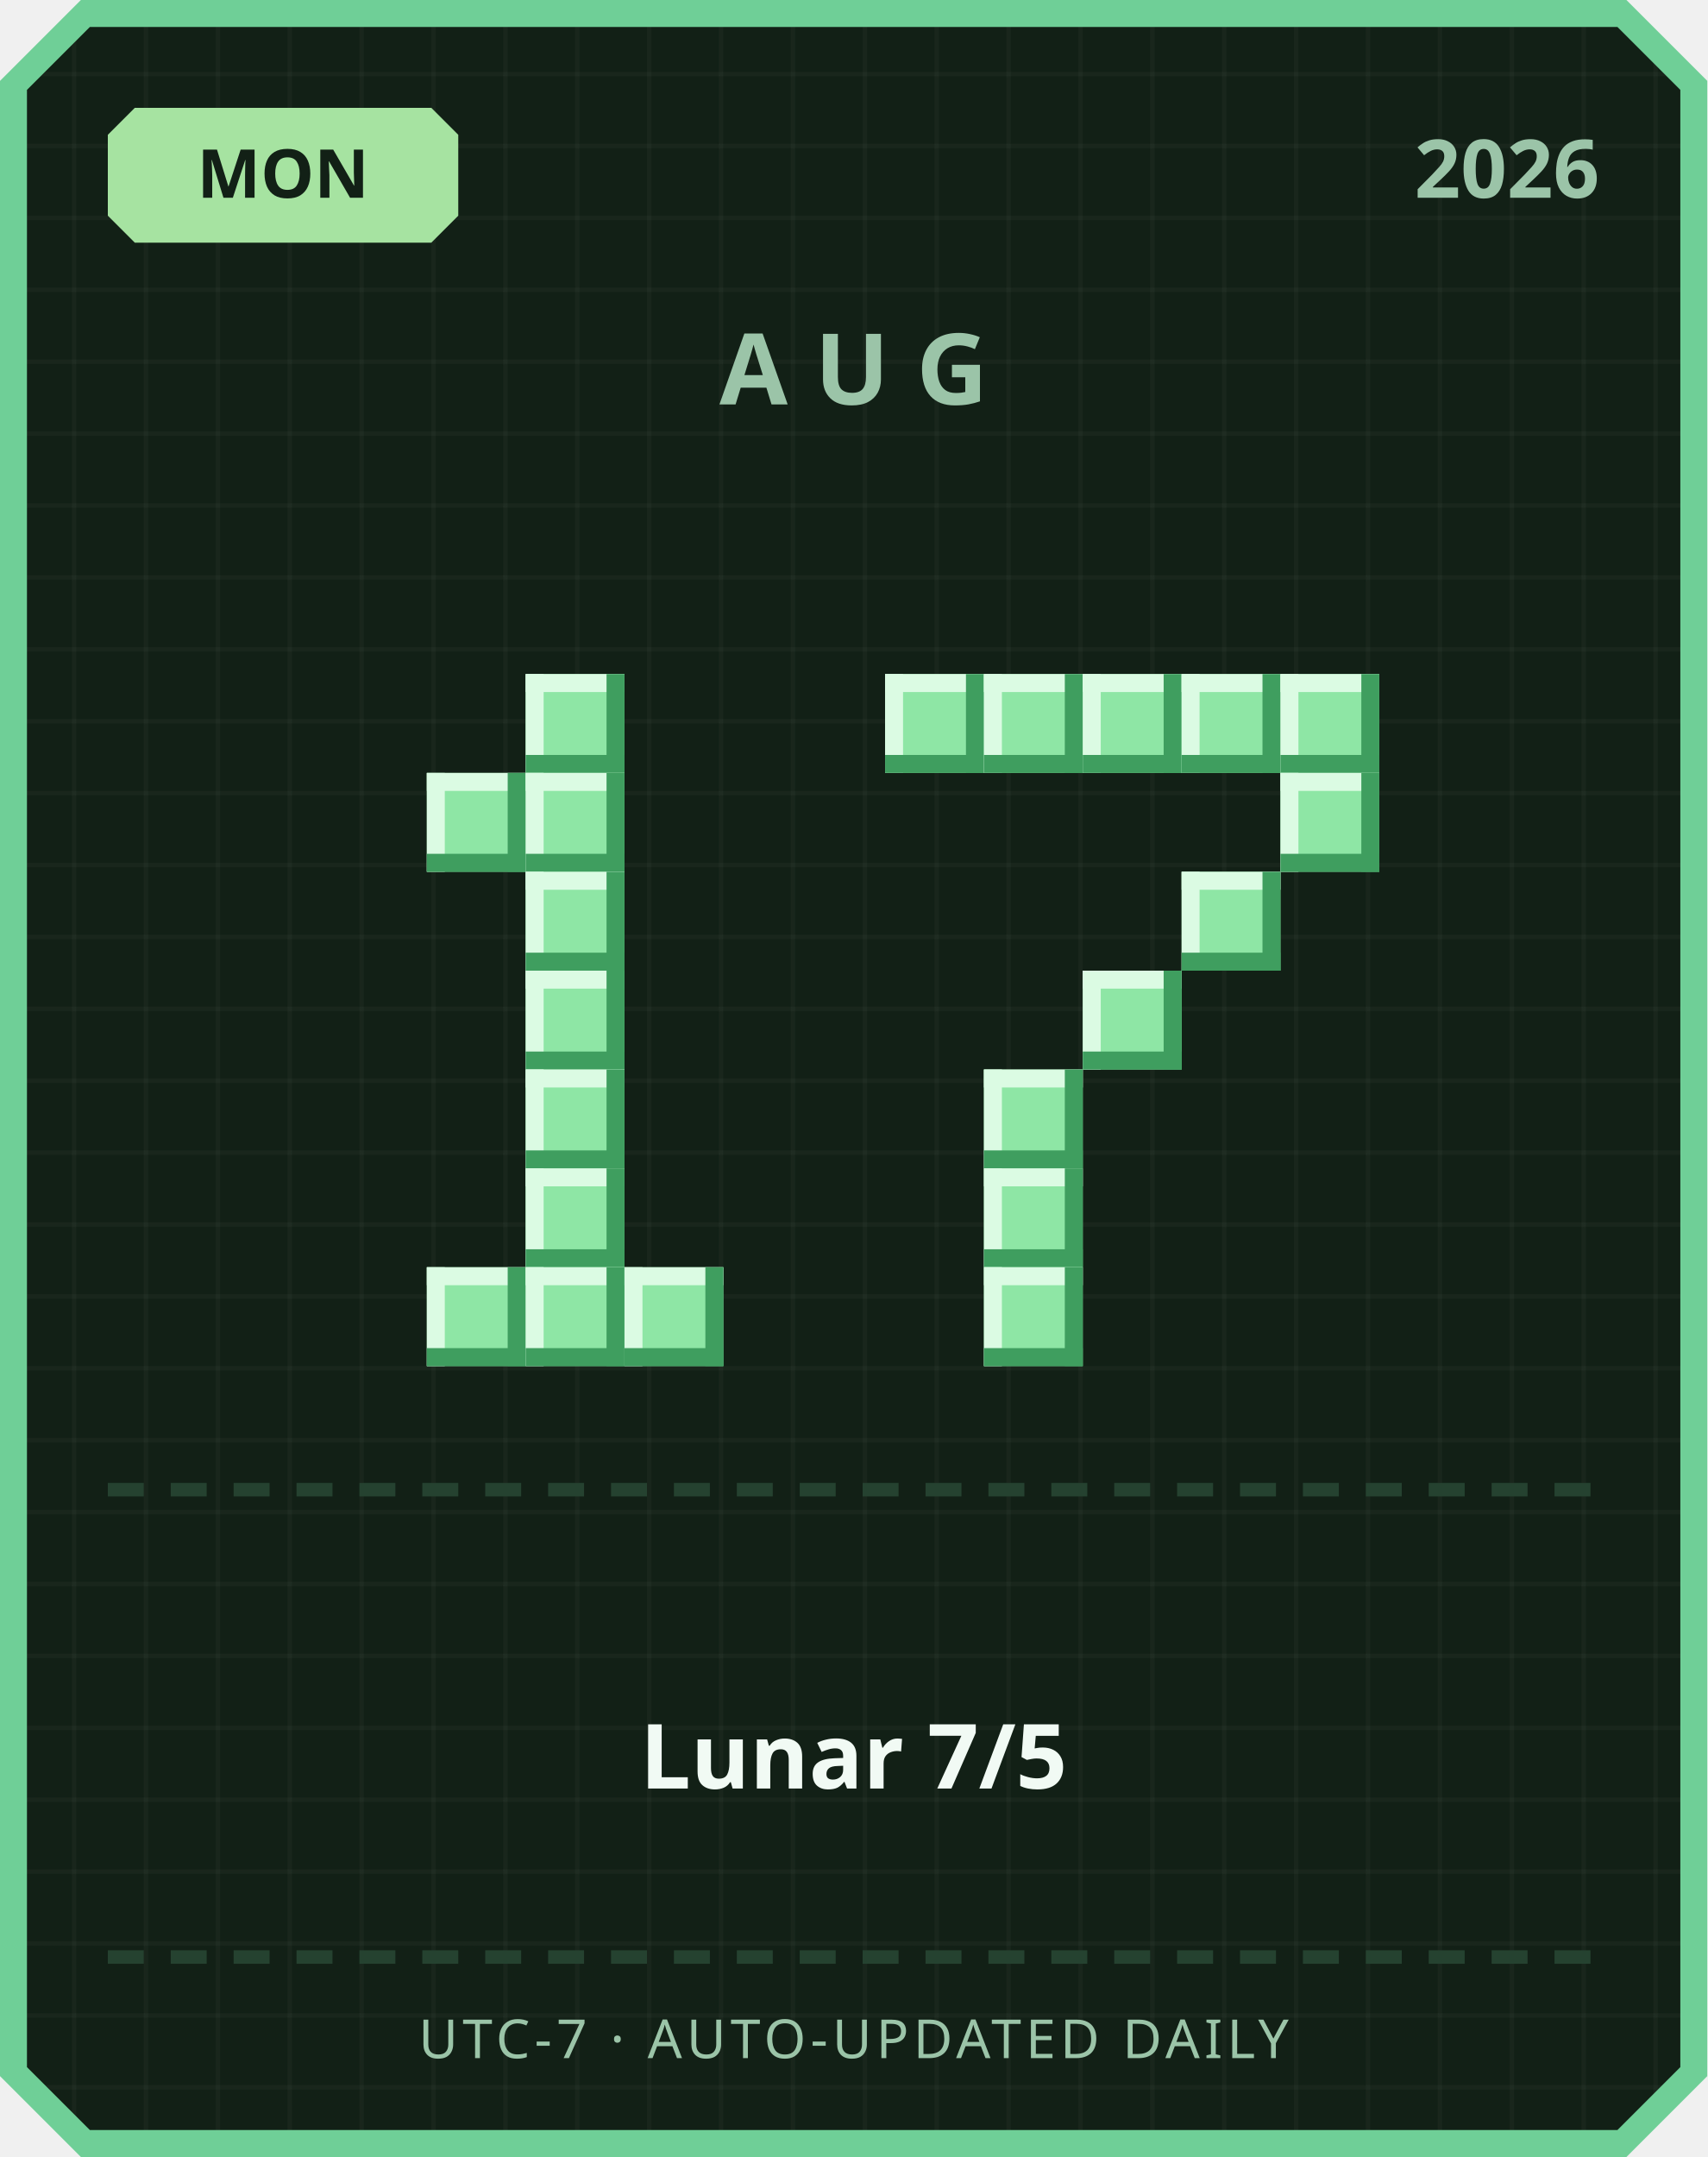
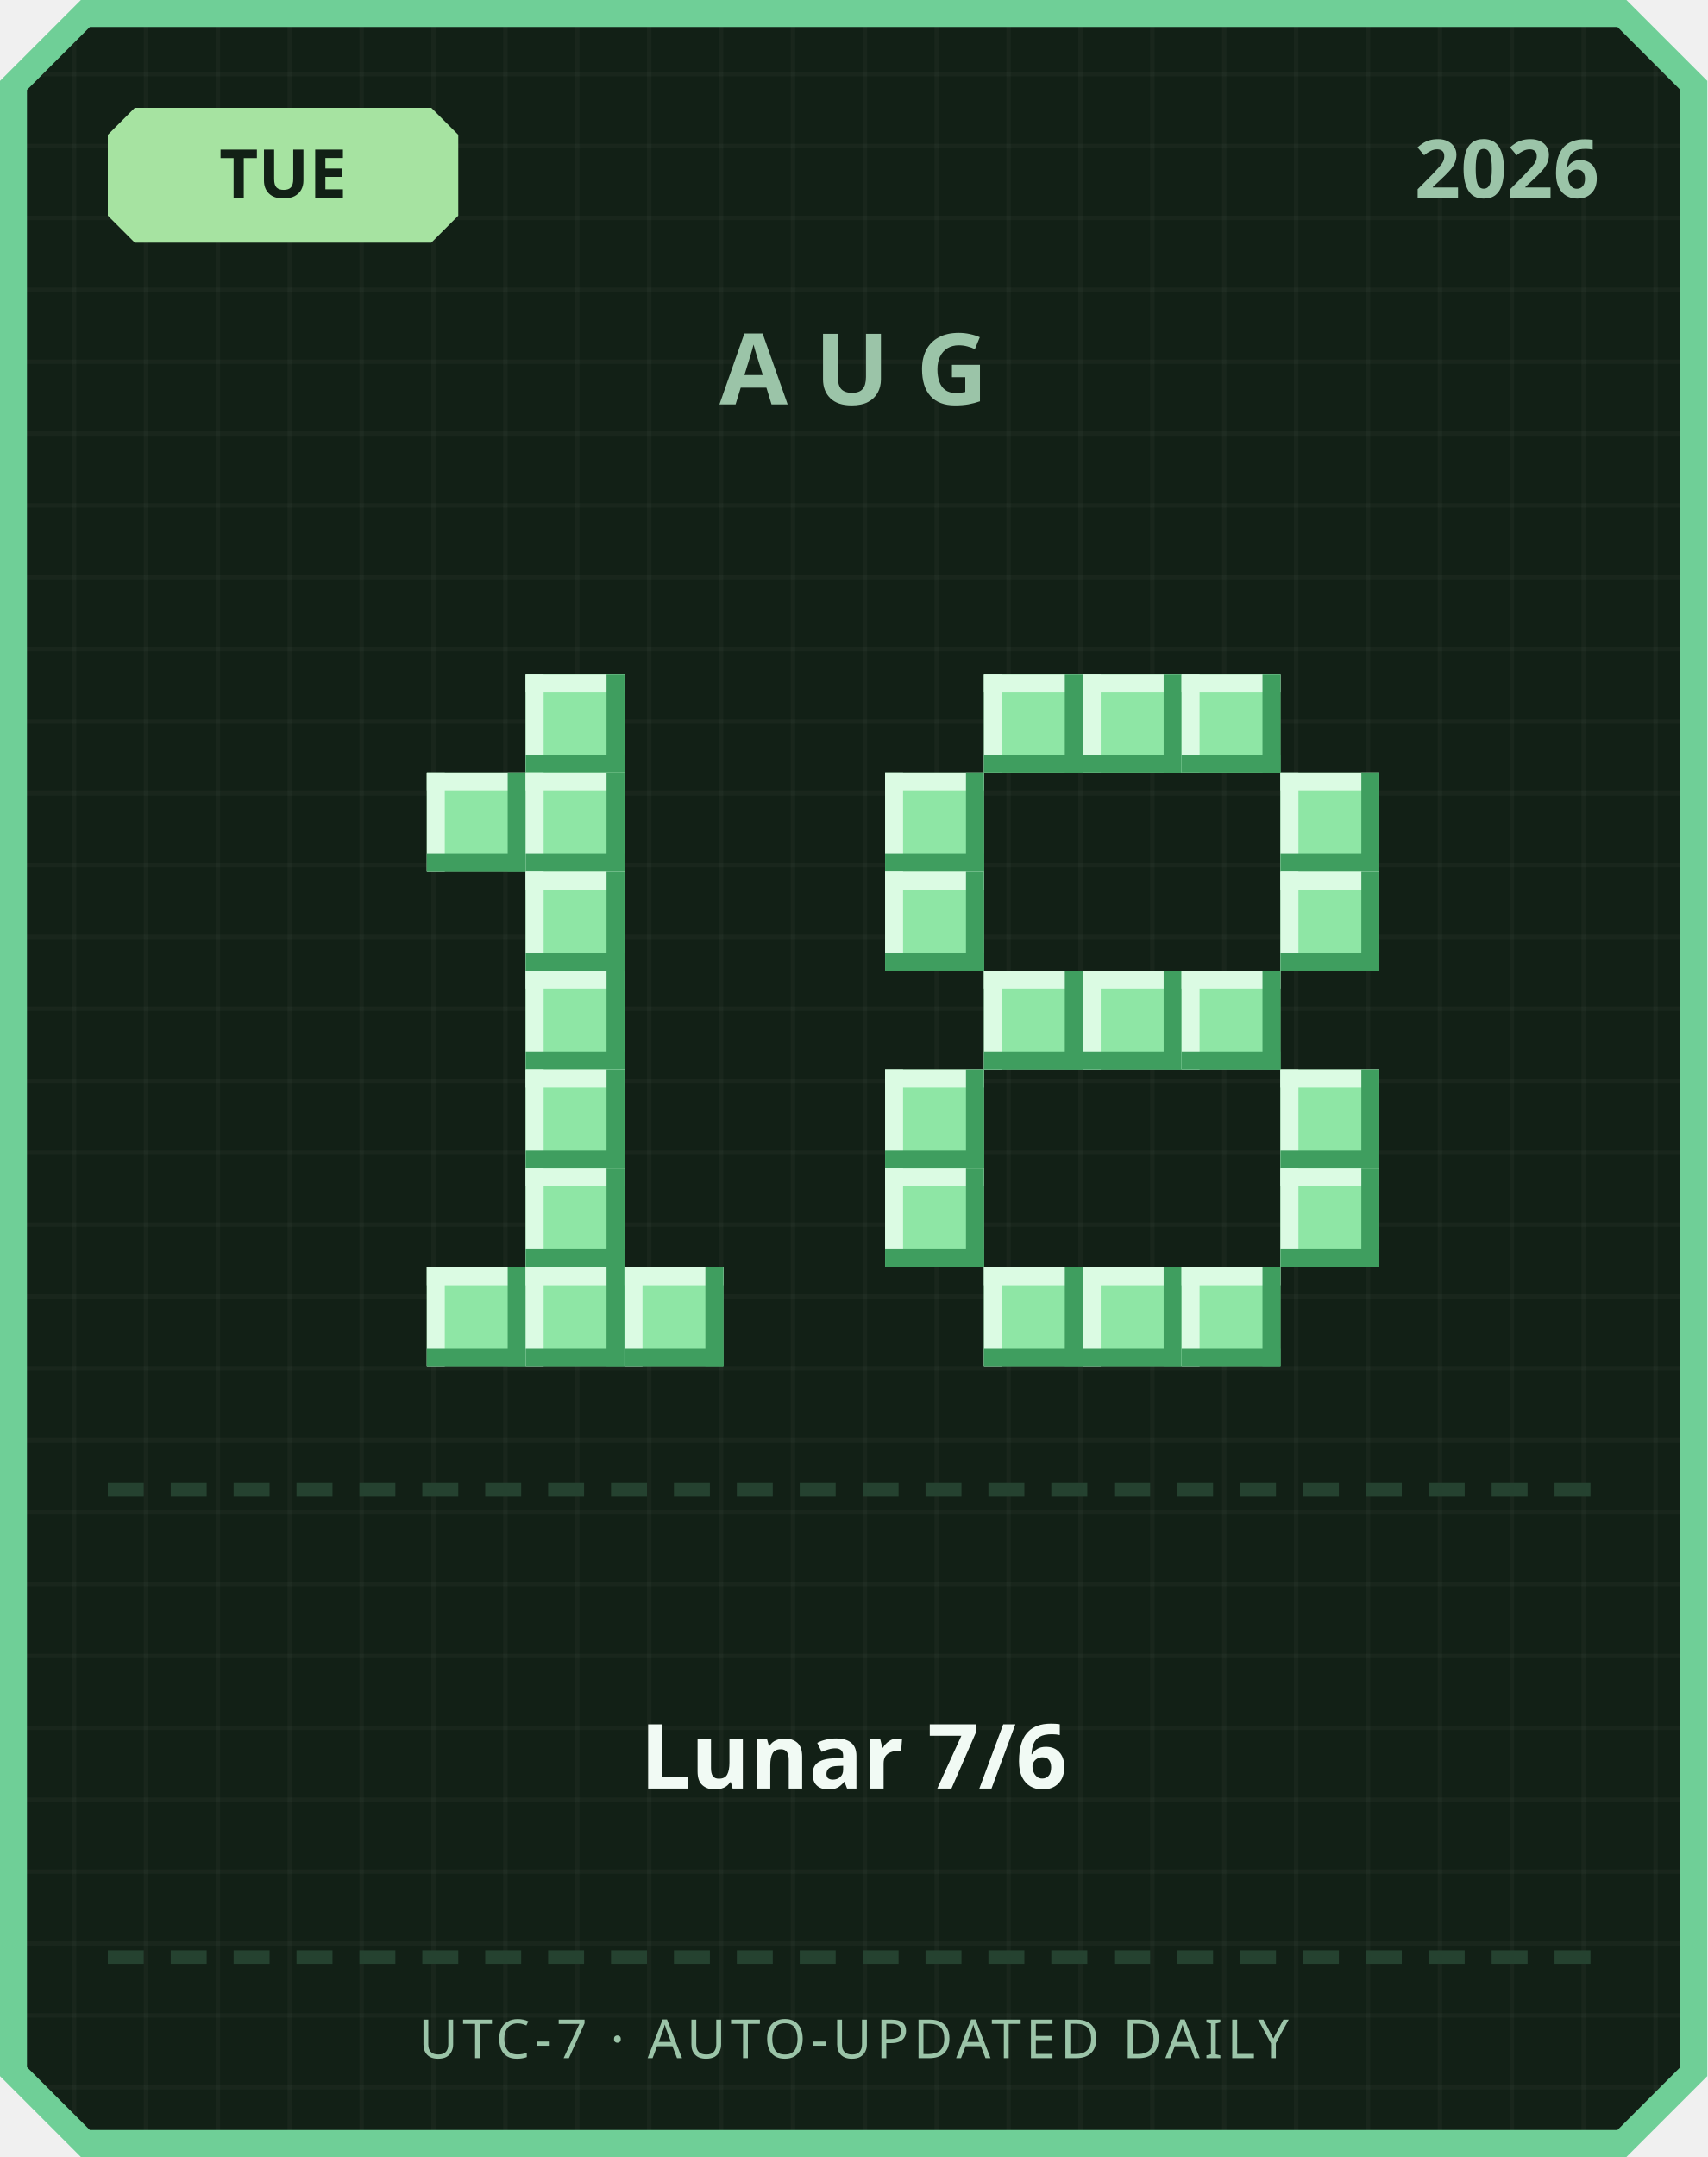
<svg xmlns="http://www.w3.org/2000/svg" width="380" height="480" viewBox="0 0 380 480">
  <defs>
    <pattern id="grid" width="16" height="16" patternUnits="userSpaceOnUse">
      <rect width="16" height="16" fill="#122016" />
      <rect width="1" height="16" fill="#ffffff" opacity="0.03" />
      <rect width="16" height="1" fill="#ffffff" opacity="0.03" />
    </pattern>
  </defs>
  <path d="M 18,0 L 362,0 L 380,18 L 380,462 L 362,480 L 18,480 L 0,462 L 0,18 Z" fill="#6fcf97" />
  <path d="M 20,6 L 360,6 L 374,20 L 374,460 L 360,474 L 20,474 L 6,460 L 6,20 Z" fill="url(#grid)" />
  <path d="M 30,24 L 96,24 L 102,30 L 102,48 L 96,54 L 30,54 L 24,48 L 24,30 Z" fill="#a6e3a1" />
-   <text x="63" y="44" text-anchor="middle" font-family="'Segoe UI', sans-serif" font-size="15" font-weight="700" fill="#122016">MON</text>
+   <text x="63" y="44" text-anchor="middle" font-family="'Segoe UI', sans-serif" font-size="15" font-weight="700" fill="#122016">TUE</text>
  <text x="356" y="44" text-anchor="end" font-family="'Segoe UI', sans-serif" font-size="18" font-weight="700" fill="#9bc4a8">2026</text>
  <text x="190" y="90" text-anchor="middle" font-family="'Segoe UI', sans-serif" font-size="22" font-weight="700" letter-spacing="6" fill="#9bc4a8">AUG</text>
  <rect x="117" y="150" width="22" height="22" fill="#8ee6a5" />
  <rect x="117" y="150" width="22" height="4" fill="#dbfbe3" />
  <rect x="117" y="150" width="4" height="22" fill="#dbfbe3" />
  <rect x="117" y="168" width="22" height="4" fill="#3f9e5f" />
  <rect x="135" y="150" width="4" height="22" fill="#3f9e5f" />
  <rect x="95" y="172" width="22" height="22" fill="#8ee6a5" />
  <rect x="95" y="172" width="22" height="4" fill="#dbfbe3" />
  <rect x="95" y="172" width="4" height="22" fill="#dbfbe3" />
  <rect x="95" y="190" width="22" height="4" fill="#3f9e5f" />
  <rect x="113" y="172" width="4" height="22" fill="#3f9e5f" />
  <rect x="117" y="172" width="22" height="22" fill="#8ee6a5" />
  <rect x="117" y="172" width="22" height="4" fill="#dbfbe3" />
  <rect x="117" y="172" width="4" height="22" fill="#dbfbe3" />
  <rect x="117" y="190" width="22" height="4" fill="#3f9e5f" />
  <rect x="135" y="172" width="4" height="22" fill="#3f9e5f" />
  <rect x="117" y="194" width="22" height="22" fill="#8ee6a5" />
  <rect x="117" y="194" width="22" height="4" fill="#dbfbe3" />
  <rect x="117" y="194" width="4" height="22" fill="#dbfbe3" />
  <rect x="117" y="212" width="22" height="4" fill="#3f9e5f" />
  <rect x="135" y="194" width="4" height="22" fill="#3f9e5f" />
  <rect x="117" y="216" width="22" height="22" fill="#8ee6a5" />
  <rect x="117" y="216" width="22" height="4" fill="#dbfbe3" />
  <rect x="117" y="216" width="4" height="22" fill="#dbfbe3" />
  <rect x="117" y="234" width="22" height="4" fill="#3f9e5f" />
  <rect x="135" y="216" width="4" height="22" fill="#3f9e5f" />
  <rect x="117" y="238" width="22" height="22" fill="#8ee6a5" />
  <rect x="117" y="238" width="22" height="4" fill="#dbfbe3" />
  <rect x="117" y="238" width="4" height="22" fill="#dbfbe3" />
  <rect x="117" y="256" width="22" height="4" fill="#3f9e5f" />
  <rect x="135" y="238" width="4" height="22" fill="#3f9e5f" />
  <rect x="117" y="260" width="22" height="22" fill="#8ee6a5" />
  <rect x="117" y="260" width="22" height="4" fill="#dbfbe3" />
  <rect x="117" y="260" width="4" height="22" fill="#dbfbe3" />
  <rect x="117" y="278" width="22" height="4" fill="#3f9e5f" />
  <rect x="135" y="260" width="4" height="22" fill="#3f9e5f" />
  <rect x="95" y="282" width="22" height="22" fill="#8ee6a5" />
  <rect x="95" y="282" width="22" height="4" fill="#dbfbe3" />
  <rect x="95" y="282" width="4" height="22" fill="#dbfbe3" />
  <rect x="95" y="300" width="22" height="4" fill="#3f9e5f" />
  <rect x="113" y="282" width="4" height="22" fill="#3f9e5f" />
  <rect x="117" y="282" width="22" height="22" fill="#8ee6a5" />
  <rect x="117" y="282" width="22" height="4" fill="#dbfbe3" />
  <rect x="117" y="282" width="4" height="22" fill="#dbfbe3" />
  <rect x="117" y="300" width="22" height="4" fill="#3f9e5f" />
  <rect x="135" y="282" width="4" height="22" fill="#3f9e5f" />
  <rect x="139" y="282" width="22" height="22" fill="#8ee6a5" />
  <rect x="139" y="282" width="22" height="4" fill="#dbfbe3" />
  <rect x="139" y="282" width="4" height="22" fill="#dbfbe3" />
  <rect x="139" y="300" width="22" height="4" fill="#3f9e5f" />
  <rect x="157" y="282" width="4" height="22" fill="#3f9e5f" />
-   <rect x="197" y="150" width="22" height="22" fill="#8ee6a5" />
-   <rect x="197" y="150" width="22" height="4" fill="#dbfbe3" />
-   <rect x="197" y="150" width="4" height="22" fill="#dbfbe3" />
-   <rect x="197" y="168" width="22" height="4" fill="#3f9e5f" />
-   <rect x="215" y="150" width="4" height="22" fill="#3f9e5f" />
  <rect x="219" y="150" width="22" height="22" fill="#8ee6a5" />
  <rect x="219" y="150" width="22" height="4" fill="#dbfbe3" />
  <rect x="219" y="150" width="4" height="22" fill="#dbfbe3" />
  <rect x="219" y="168" width="22" height="4" fill="#3f9e5f" />
  <rect x="237" y="150" width="4" height="22" fill="#3f9e5f" />
  <rect x="241" y="150" width="22" height="22" fill="#8ee6a5" />
  <rect x="241" y="150" width="22" height="4" fill="#dbfbe3" />
  <rect x="241" y="150" width="4" height="22" fill="#dbfbe3" />
  <rect x="241" y="168" width="22" height="4" fill="#3f9e5f" />
  <rect x="259" y="150" width="4" height="22" fill="#3f9e5f" />
  <rect x="263" y="150" width="22" height="22" fill="#8ee6a5" />
  <rect x="263" y="150" width="22" height="4" fill="#dbfbe3" />
  <rect x="263" y="150" width="4" height="22" fill="#dbfbe3" />
  <rect x="263" y="168" width="22" height="4" fill="#3f9e5f" />
  <rect x="281" y="150" width="4" height="22" fill="#3f9e5f" />
-   <rect x="285" y="150" width="22" height="22" fill="#8ee6a5" />
-   <rect x="285" y="150" width="22" height="4" fill="#dbfbe3" />
-   <rect x="285" y="150" width="4" height="22" fill="#dbfbe3" />
-   <rect x="285" y="168" width="22" height="4" fill="#3f9e5f" />
-   <rect x="303" y="150" width="4" height="22" fill="#3f9e5f" />
+   <rect x="197" y="172" width="22" height="22" fill="#8ee6a5" />
+   <rect x="197" y="172" width="22" height="4" fill="#dbfbe3" />
+   <rect x="197" y="172" width="4" height="22" fill="#dbfbe3" />
+   <rect x="197" y="190" width="22" height="4" fill="#3f9e5f" />
+   <rect x="215" y="172" width="4" height="22" fill="#3f9e5f" />
  <rect x="285" y="172" width="22" height="22" fill="#8ee6a5" />
  <rect x="285" y="172" width="22" height="4" fill="#dbfbe3" />
  <rect x="285" y="172" width="4" height="22" fill="#dbfbe3" />
  <rect x="285" y="190" width="22" height="4" fill="#3f9e5f" />
  <rect x="303" y="172" width="4" height="22" fill="#3f9e5f" />
-   <rect x="263" y="194" width="22" height="22" fill="#8ee6a5" />
-   <rect x="263" y="194" width="22" height="4" fill="#dbfbe3" />
-   <rect x="263" y="194" width="4" height="22" fill="#dbfbe3" />
-   <rect x="263" y="212" width="22" height="4" fill="#3f9e5f" />
-   <rect x="281" y="194" width="4" height="22" fill="#3f9e5f" />
+   <rect x="197" y="194" width="22" height="22" fill="#8ee6a5" />
+   <rect x="197" y="194" width="22" height="4" fill="#dbfbe3" />
+   <rect x="197" y="194" width="4" height="22" fill="#dbfbe3" />
+   <rect x="197" y="212" width="22" height="4" fill="#3f9e5f" />
+   <rect x="215" y="194" width="4" height="22" fill="#3f9e5f" />
+   <rect x="285" y="194" width="22" height="22" fill="#8ee6a5" />
+   <rect x="285" y="194" width="22" height="4" fill="#dbfbe3" />
+   <rect x="285" y="194" width="4" height="22" fill="#dbfbe3" />
+   <rect x="285" y="212" width="22" height="4" fill="#3f9e5f" />
+   <rect x="303" y="194" width="4" height="22" fill="#3f9e5f" />
+   <rect x="219" y="216" width="22" height="22" fill="#8ee6a5" />
+   <rect x="219" y="216" width="22" height="4" fill="#dbfbe3" />
+   <rect x="219" y="216" width="4" height="22" fill="#dbfbe3" />
+   <rect x="219" y="234" width="22" height="4" fill="#3f9e5f" />
+   <rect x="237" y="216" width="4" height="22" fill="#3f9e5f" />
  <rect x="241" y="216" width="22" height="22" fill="#8ee6a5" />
  <rect x="241" y="216" width="22" height="4" fill="#dbfbe3" />
  <rect x="241" y="216" width="4" height="22" fill="#dbfbe3" />
  <rect x="241" y="234" width="22" height="4" fill="#3f9e5f" />
  <rect x="259" y="216" width="4" height="22" fill="#3f9e5f" />
-   <rect x="219" y="238" width="22" height="22" fill="#8ee6a5" />
-   <rect x="219" y="238" width="22" height="4" fill="#dbfbe3" />
-   <rect x="219" y="238" width="4" height="22" fill="#dbfbe3" />
-   <rect x="219" y="256" width="22" height="4" fill="#3f9e5f" />
-   <rect x="237" y="238" width="4" height="22" fill="#3f9e5f" />
-   <rect x="219" y="260" width="22" height="22" fill="#8ee6a5" />
-   <rect x="219" y="260" width="22" height="4" fill="#dbfbe3" />
-   <rect x="219" y="260" width="4" height="22" fill="#dbfbe3" />
-   <rect x="219" y="278" width="22" height="4" fill="#3f9e5f" />
-   <rect x="237" y="260" width="4" height="22" fill="#3f9e5f" />
+   <rect x="263" y="216" width="22" height="22" fill="#8ee6a5" />
+   <rect x="263" y="216" width="22" height="4" fill="#dbfbe3" />
+   <rect x="263" y="216" width="4" height="22" fill="#dbfbe3" />
+   <rect x="263" y="234" width="22" height="4" fill="#3f9e5f" />
+   <rect x="281" y="216" width="4" height="22" fill="#3f9e5f" />
+   <rect x="197" y="238" width="22" height="22" fill="#8ee6a5" />
+   <rect x="197" y="238" width="22" height="4" fill="#dbfbe3" />
+   <rect x="197" y="238" width="4" height="22" fill="#dbfbe3" />
+   <rect x="197" y="256" width="22" height="4" fill="#3f9e5f" />
+   <rect x="215" y="238" width="4" height="22" fill="#3f9e5f" />
+   <rect x="285" y="238" width="22" height="22" fill="#8ee6a5" />
+   <rect x="285" y="238" width="22" height="4" fill="#dbfbe3" />
+   <rect x="285" y="238" width="4" height="22" fill="#dbfbe3" />
+   <rect x="285" y="256" width="22" height="4" fill="#3f9e5f" />
+   <rect x="303" y="238" width="4" height="22" fill="#3f9e5f" />
+   <rect x="197" y="260" width="22" height="22" fill="#8ee6a5" />
+   <rect x="197" y="260" width="22" height="4" fill="#dbfbe3" />
+   <rect x="197" y="260" width="4" height="22" fill="#dbfbe3" />
+   <rect x="197" y="278" width="22" height="4" fill="#3f9e5f" />
+   <rect x="215" y="260" width="4" height="22" fill="#3f9e5f" />
+   <rect x="285" y="260" width="22" height="22" fill="#8ee6a5" />
+   <rect x="285" y="260" width="22" height="4" fill="#dbfbe3" />
+   <rect x="285" y="260" width="4" height="22" fill="#dbfbe3" />
+   <rect x="285" y="278" width="22" height="4" fill="#3f9e5f" />
+   <rect x="303" y="260" width="4" height="22" fill="#3f9e5f" />
  <rect x="219" y="282" width="22" height="22" fill="#8ee6a5" />
  <rect x="219" y="282" width="22" height="4" fill="#dbfbe3" />
  <rect x="219" y="282" width="4" height="22" fill="#dbfbe3" />
  <rect x="219" y="300" width="22" height="4" fill="#3f9e5f" />
  <rect x="237" y="282" width="4" height="22" fill="#3f9e5f" />
+   <rect x="241" y="282" width="22" height="22" fill="#8ee6a5" />
+   <rect x="241" y="282" width="22" height="4" fill="#dbfbe3" />
+   <rect x="241" y="282" width="4" height="22" fill="#dbfbe3" />
+   <rect x="241" y="300" width="22" height="4" fill="#3f9e5f" />
+   <rect x="259" y="282" width="4" height="22" fill="#3f9e5f" />
+   <rect x="263" y="282" width="22" height="22" fill="#8ee6a5" />
+   <rect x="263" y="282" width="22" height="4" fill="#dbfbe3" />
+   <rect x="263" y="282" width="4" height="22" fill="#dbfbe3" />
+   <rect x="263" y="300" width="22" height="4" fill="#3f9e5f" />
+   <rect x="281" y="282" width="4" height="22" fill="#3f9e5f" />
  <rect x="24" y="330" width="8" height="3" fill="#254230" />
  <rect x="38" y="330" width="8" height="3" fill="#254230" />
  <rect x="52" y="330" width="8" height="3" fill="#254230" />
  <rect x="66" y="330" width="8" height="3" fill="#254230" />
  <rect x="80" y="330" width="8" height="3" fill="#254230" />
  <rect x="94" y="330" width="8" height="3" fill="#254230" />
  <rect x="108" y="330" width="8" height="3" fill="#254230" />
  <rect x="122" y="330" width="8" height="3" fill="#254230" />
  <rect x="136" y="330" width="8" height="3" fill="#254230" />
  <rect x="150" y="330" width="8" height="3" fill="#254230" />
  <rect x="164" y="330" width="8" height="3" fill="#254230" />
  <rect x="178" y="330" width="8" height="3" fill="#254230" />
  <rect x="192" y="330" width="8" height="3" fill="#254230" />
  <rect x="206" y="330" width="8" height="3" fill="#254230" />
  <rect x="220" y="330" width="8" height="3" fill="#254230" />
  <rect x="234" y="330" width="8" height="3" fill="#254230" />
  <rect x="248" y="330" width="8" height="3" fill="#254230" />
  <rect x="262" y="330" width="8" height="3" fill="#254230" />
  <rect x="276" y="330" width="8" height="3" fill="#254230" />
  <rect x="290" y="330" width="8" height="3" fill="#254230" />
  <rect x="304" y="330" width="8" height="3" fill="#254230" />
  <rect x="318" y="330" width="8" height="3" fill="#254230" />
  <rect x="332" y="330" width="8" height="3" fill="#254230" />
  <rect x="346" y="330" width="8" height="3" fill="#254230" />
-   <text x="190" y="398" text-anchor="middle" font-family="'Segoe UI', 'Microsoft JhengHei', sans-serif" font-size="20" font-weight="700" fill="#f1faf4">Lunar 7/5</text>
+   <text x="190" y="398" text-anchor="middle" font-family="'Segoe UI', 'Microsoft JhengHei', sans-serif" font-size="20" font-weight="700" fill="#f1faf4">Lunar 7/6</text>
  <rect x="24" y="434" width="8" height="3" fill="#254230" />
  <rect x="38" y="434" width="8" height="3" fill="#254230" />
  <rect x="52" y="434" width="8" height="3" fill="#254230" />
  <rect x="66" y="434" width="8" height="3" fill="#254230" />
  <rect x="80" y="434" width="8" height="3" fill="#254230" />
  <rect x="94" y="434" width="8" height="3" fill="#254230" />
  <rect x="108" y="434" width="8" height="3" fill="#254230" />
  <rect x="122" y="434" width="8" height="3" fill="#254230" />
  <rect x="136" y="434" width="8" height="3" fill="#254230" />
  <rect x="150" y="434" width="8" height="3" fill="#254230" />
  <rect x="164" y="434" width="8" height="3" fill="#254230" />
  <rect x="178" y="434" width="8" height="3" fill="#254230" />
  <rect x="192" y="434" width="8" height="3" fill="#254230" />
  <rect x="206" y="434" width="8" height="3" fill="#254230" />
  <rect x="220" y="434" width="8" height="3" fill="#254230" />
  <rect x="234" y="434" width="8" height="3" fill="#254230" />
  <rect x="248" y="434" width="8" height="3" fill="#254230" />
  <rect x="262" y="434" width="8" height="3" fill="#254230" />
  <rect x="276" y="434" width="8" height="3" fill="#254230" />
  <rect x="290" y="434" width="8" height="3" fill="#254230" />
  <rect x="304" y="434" width="8" height="3" fill="#254230" />
  <rect x="318" y="434" width="8" height="3" fill="#254230" />
  <rect x="332" y="434" width="8" height="3" fill="#254230" />
  <rect x="346" y="434" width="8" height="3" fill="#254230" />
  <text x="190" y="458" text-anchor="middle" font-family="'Segoe UI', sans-serif" font-size="12" letter-spacing="1" fill="#9bc4a8">UTC-7 · AUTO-UPDATED DAILY</text>
</svg>
